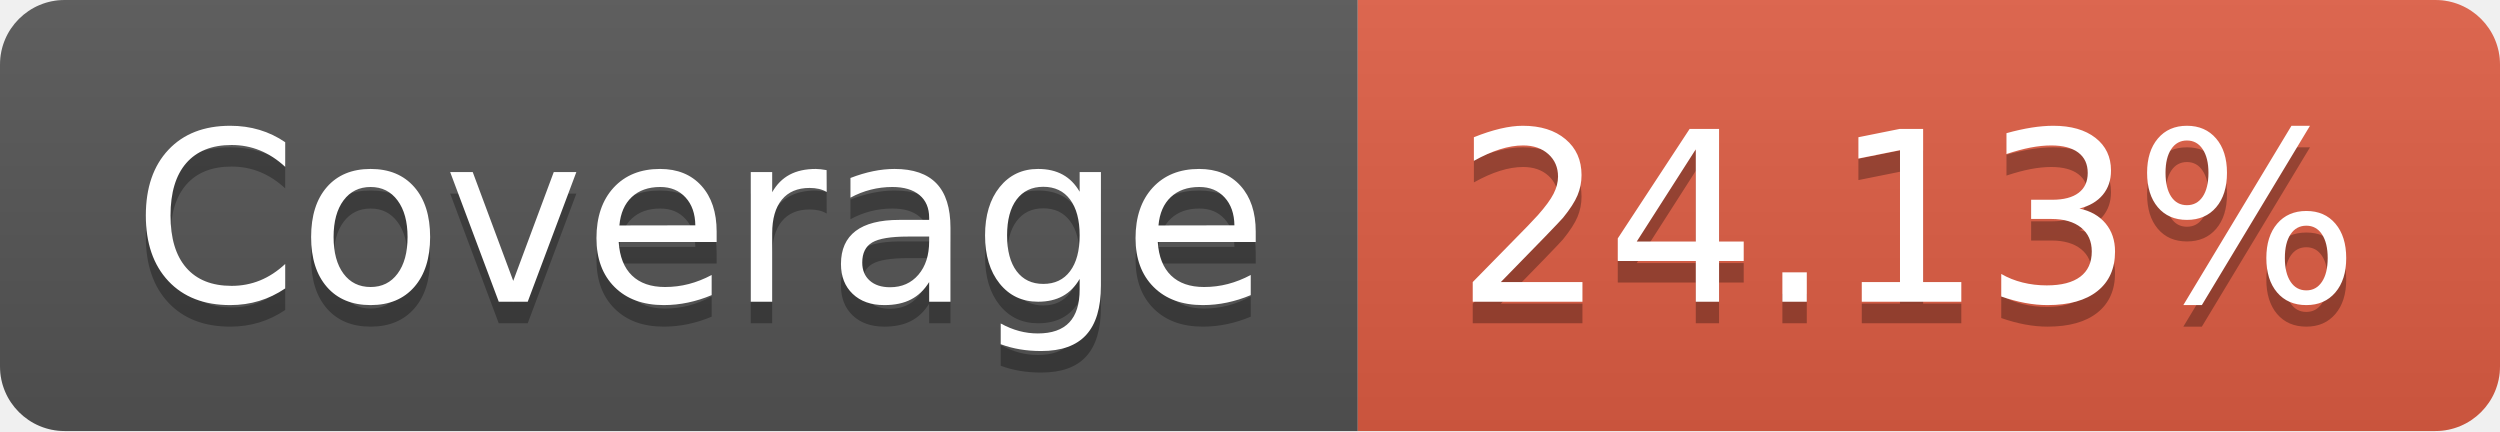
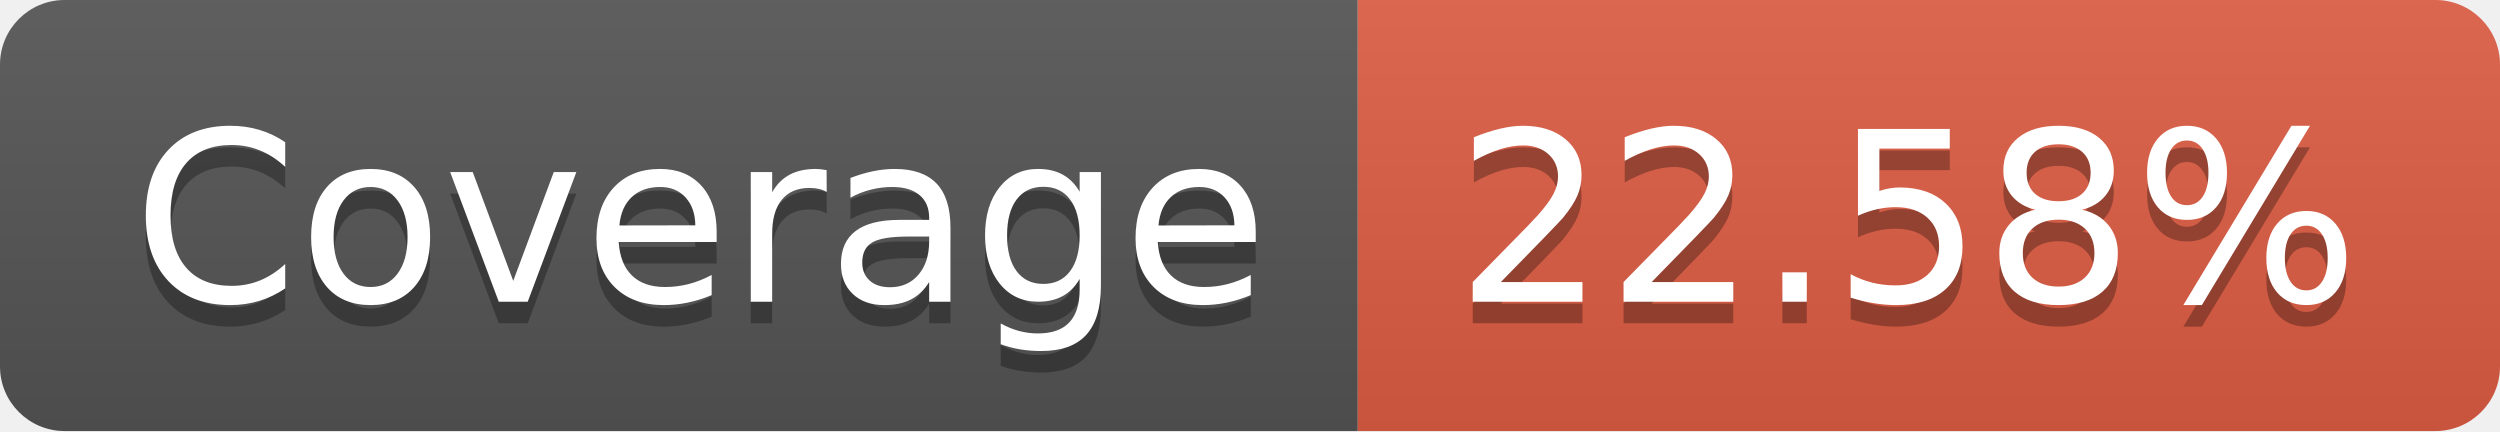
- <svg xmlns="http://www.w3.org/2000/svg" width="116" height="20" role="img" aria-label="Coverage: 24.13%">
+ <svg xmlns="http://www.w3.org/2000/svg" width="116" height="20" role="img" aria-label="Coverage: 22.58%">
  <linearGradient id="s" x2="0" y2="100%">
    <stop offset="0" stop-color="#bbb" stop-opacity=".1" />
    <stop offset="1" stop-opacity=".1" />
  </linearGradient>
  <clipPath id="r">
    <rect width="116" height="20" rx="3" fill="#fff" />
  </clipPath>
  <g clip-path="url(#r)">
    <rect width="63" height="20" fill="#555" />
    <rect x="63" width="53" height="20" fill="#e05d44" />
    <rect width="116" height="20" fill="url(#s)" />
  </g>
  <g fill="#fff" text-anchor="middle" font-family="Verdana,Geneva,DejaVu Sans,sans-serif" text-rendering="geometricPrecision" font-size="110">
    <text aria-hidden="true" x="325" y="150" fill="#010101" fill-opacity=".3" transform="scale(.1)" textLength="530">Coverage</text>
    <text x="325" y="140" transform="scale(.1)" fill="#fff" textLength="530">Coverage</text>
-     <text aria-hidden="true" x="885" y="150" fill="#010101" fill-opacity=".3" transform="scale(.1)" textLength="430">24.13%</text>
-     <text x="885" y="140" transform="scale(.1)" fill="#fff" textLength="430">24.13%</text>
+     <text aria-hidden="true" x="885" y="150" fill="#010101" fill-opacity=".3" transform="scale(.1)" textLength="430">22.58%</text>
+     <text x="885" y="140" transform="scale(.1)" fill="#fff" textLength="430">22.58%</text>
  </g>
</svg>
